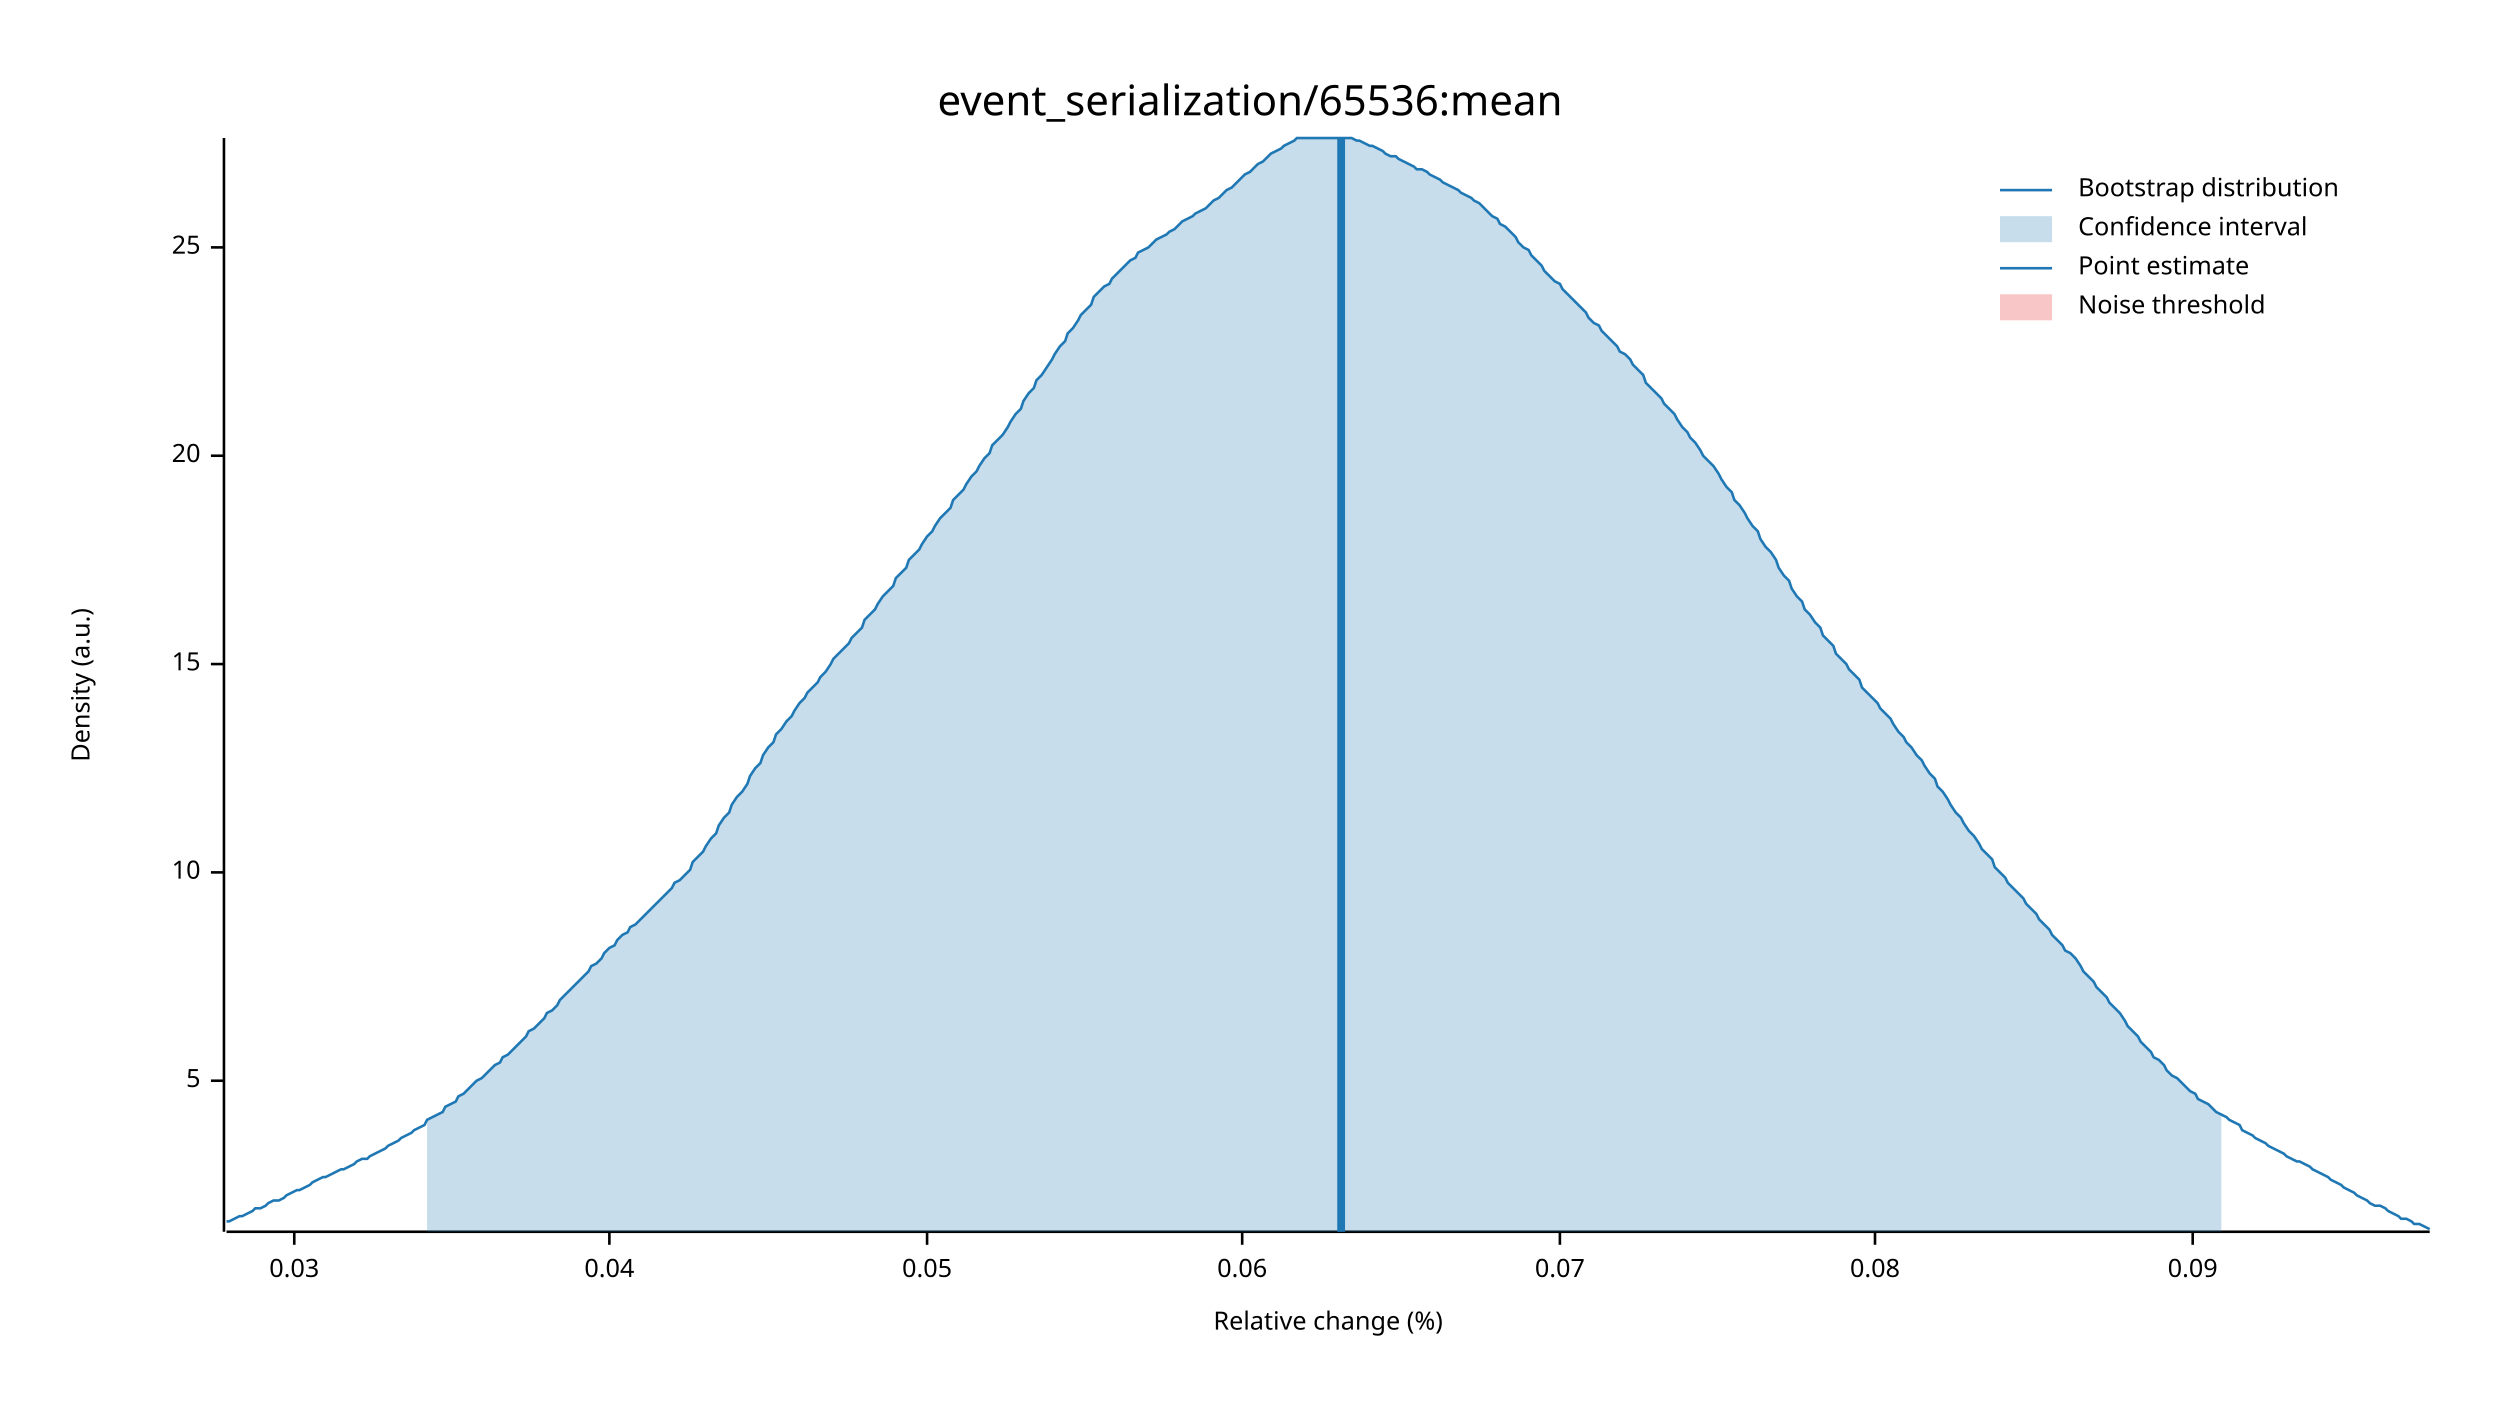
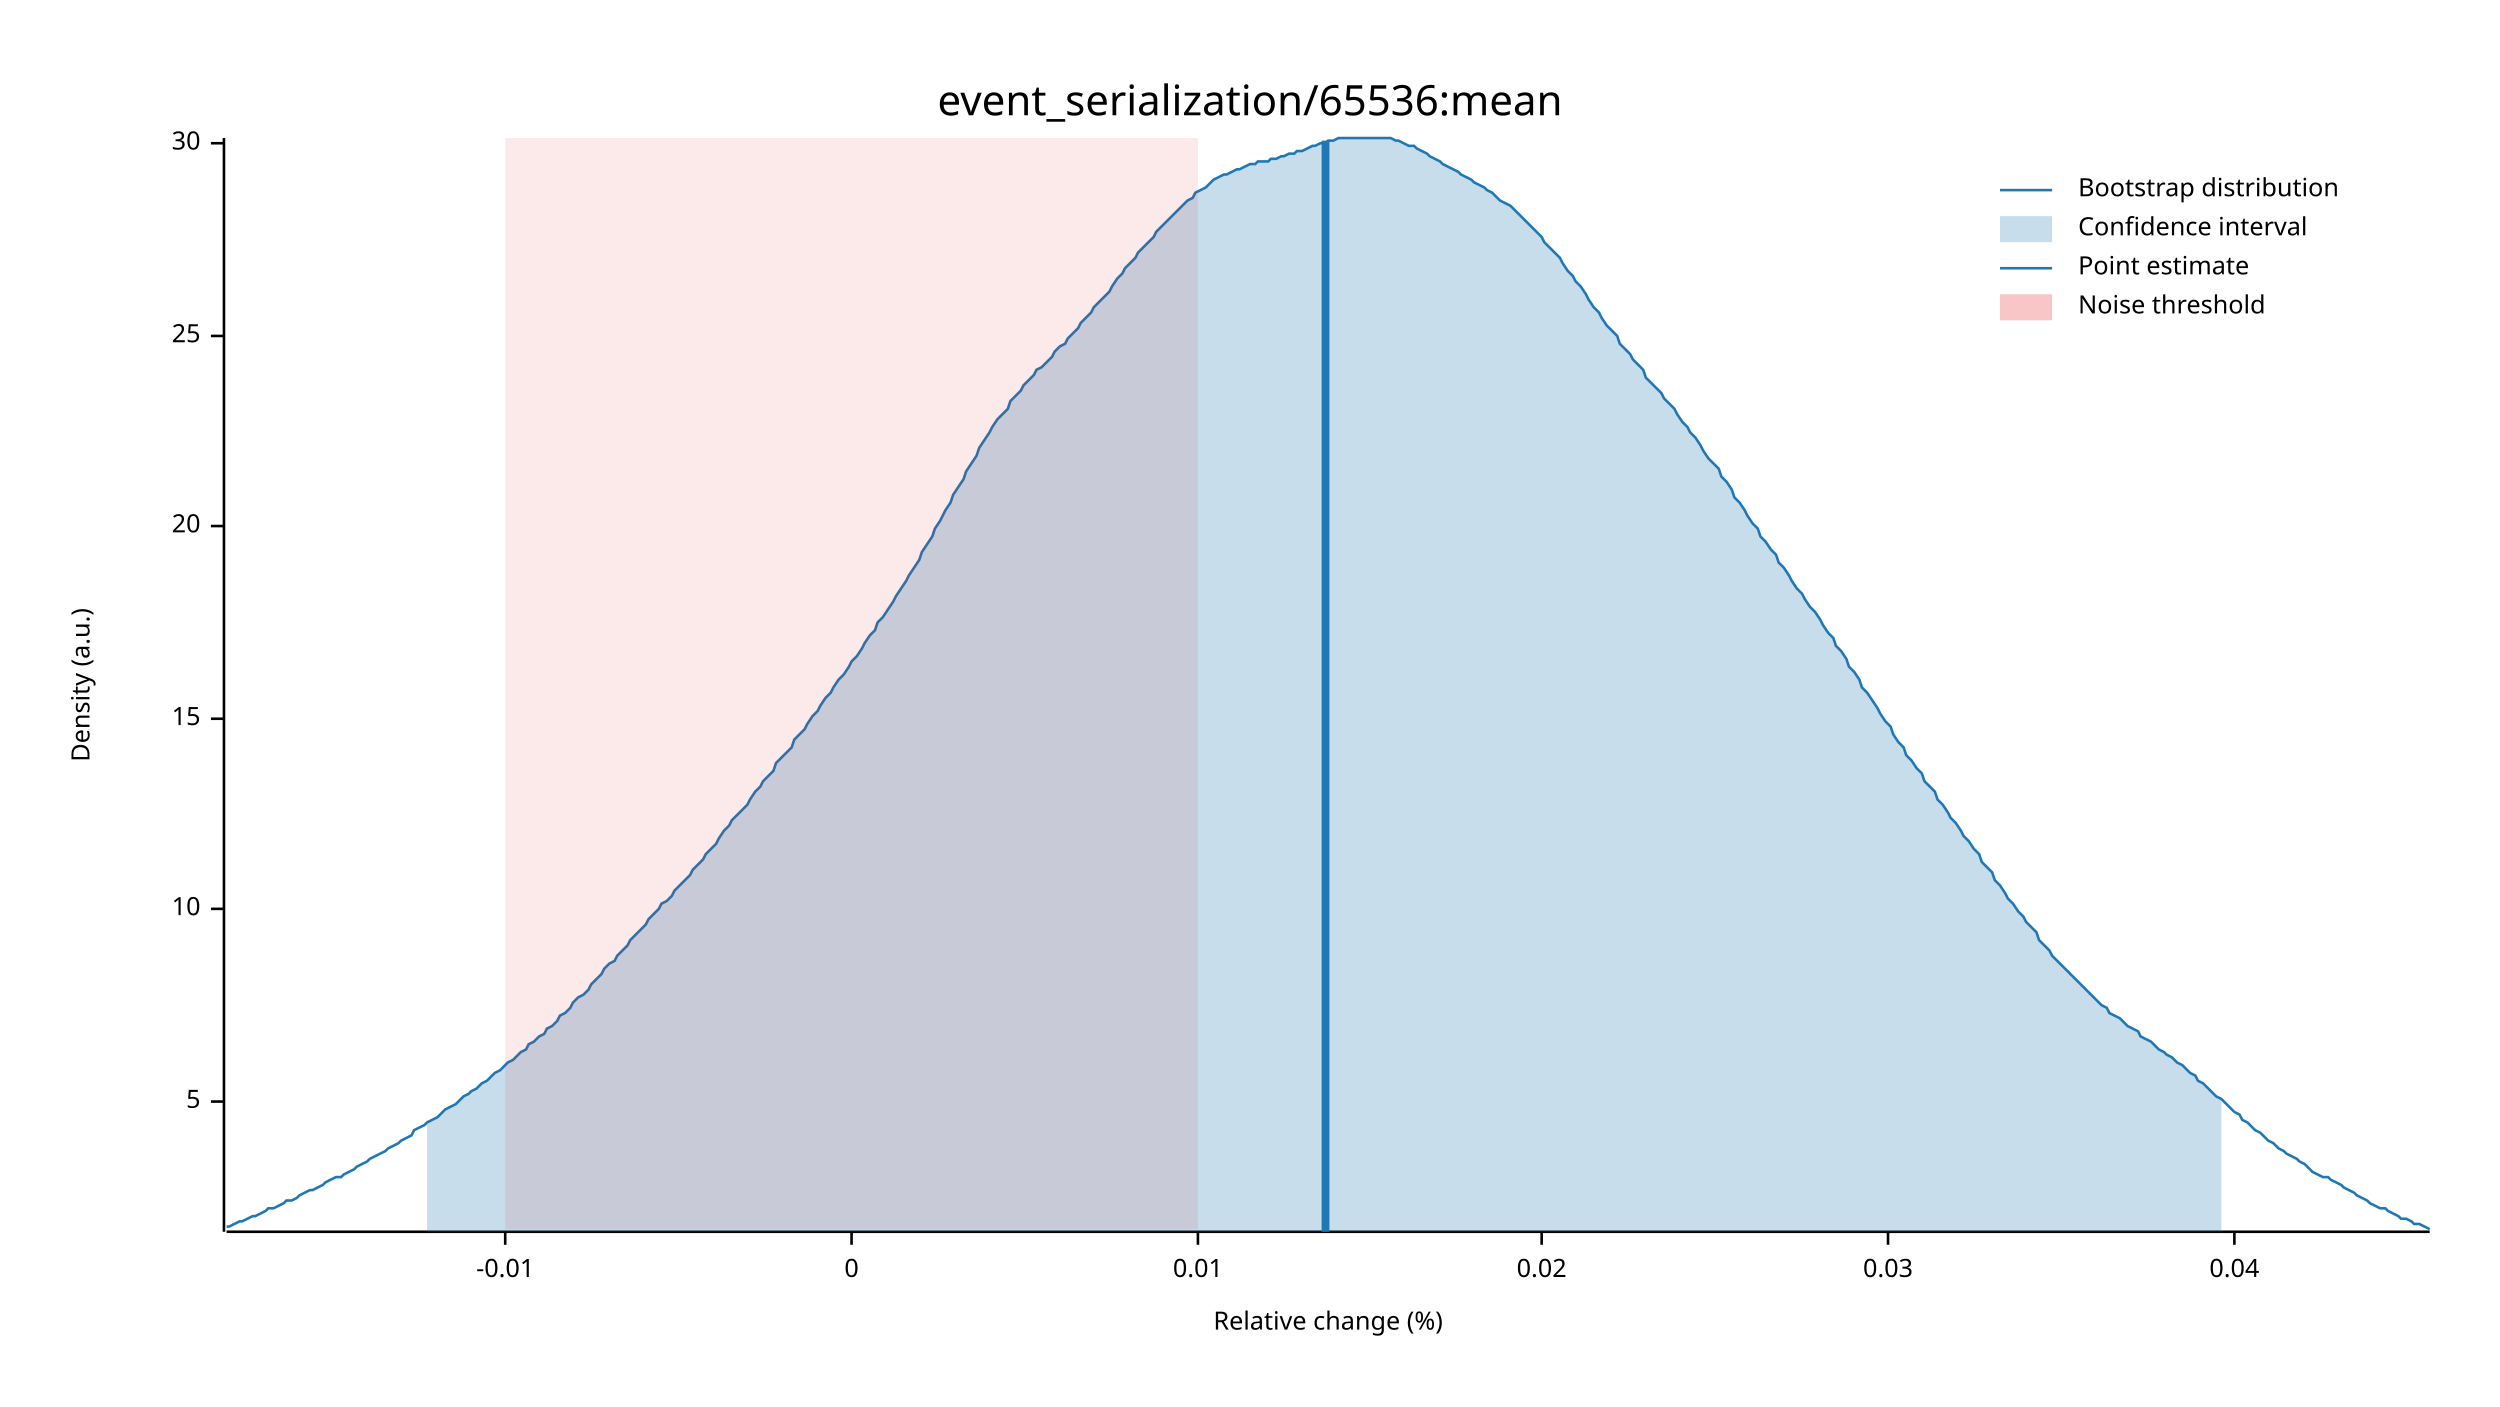
<svg xmlns="http://www.w3.org/2000/svg" width="960" height="540" viewBox="0 0 960 540">
  <text x="480" y="32" dy="0.76em" text-anchor="middle" font-family="sans-serif" font-size="16.129" opacity="1" fill="#000000">
event_serialization/65536:mean
</text>
  <text x="27" y="263" dy="0.76em" text-anchor="middle" font-family="sans-serif" font-size="9.677" opacity="1" fill="#000000" transform="rotate(270, 27, 263)">
Density (a.u.)
</text>
  <text x="510" y="513" dy="-0.5ex" text-anchor="middle" font-family="sans-serif" font-size="9.677" opacity="1" fill="#000000">
Relative change (%)
</text>
  <polyline fill="none" opacity="1" stroke="#000000" stroke-width="1" points="86,53 86,473 " />
-   <text x="77" y="415" dy="0.5ex" text-anchor="end" font-family="sans-serif" font-size="9.677" opacity="1" fill="#000000">
+   <text x="77" y="423" dy="0.5ex" text-anchor="end" font-family="sans-serif" font-size="9.677" opacity="1" fill="#000000">
5
</text>
-   <polyline fill="none" opacity="1" stroke="#000000" stroke-width="1" points="81,415 86,415 " />
-   <text x="77" y="335" dy="0.5ex" text-anchor="end" font-family="sans-serif" font-size="9.677" opacity="1" fill="#000000">
+   <polyline fill="none" opacity="1" stroke="#000000" stroke-width="1" points="81,423 86,423 " />
+   <text x="77" y="349" dy="0.5ex" text-anchor="end" font-family="sans-serif" font-size="9.677" opacity="1" fill="#000000">
10
</text>
-   <polyline fill="none" opacity="1" stroke="#000000" stroke-width="1" points="81,335 86,335 " />
-   <text x="77" y="255" dy="0.5ex" text-anchor="end" font-family="sans-serif" font-size="9.677" opacity="1" fill="#000000">
+   <polyline fill="none" opacity="1" stroke="#000000" stroke-width="1" points="81,349 86,349 " />
+   <text x="77" y="276" dy="0.5ex" text-anchor="end" font-family="sans-serif" font-size="9.677" opacity="1" fill="#000000">
15
</text>
-   <polyline fill="none" opacity="1" stroke="#000000" stroke-width="1" points="81,255 86,255 " />
-   <text x="77" y="175" dy="0.5ex" text-anchor="end" font-family="sans-serif" font-size="9.677" opacity="1" fill="#000000">
+   <polyline fill="none" opacity="1" stroke="#000000" stroke-width="1" points="81,276 86,276 " />
+   <text x="77" y="202" dy="0.5ex" text-anchor="end" font-family="sans-serif" font-size="9.677" opacity="1" fill="#000000">
20
</text>
-   <polyline fill="none" opacity="1" stroke="#000000" stroke-width="1" points="81,175 86,175 " />
-   <text x="77" y="95" dy="0.5ex" text-anchor="end" font-family="sans-serif" font-size="9.677" opacity="1" fill="#000000">
+   <polyline fill="none" opacity="1" stroke="#000000" stroke-width="1" points="81,202 86,202 " />
+   <text x="77" y="129" dy="0.5ex" text-anchor="end" font-family="sans-serif" font-size="9.677" opacity="1" fill="#000000">
25
</text>
-   <polyline fill="none" opacity="1" stroke="#000000" stroke-width="1" points="81,95 86,95 " />
+   <polyline fill="none" opacity="1" stroke="#000000" stroke-width="1" points="81,129 86,129 " />
+   <text x="77" y="55" dy="0.5ex" text-anchor="end" font-family="sans-serif" font-size="9.677" opacity="1" fill="#000000">
+ 30
+ </text>
+   <polyline fill="none" opacity="1" stroke="#000000" stroke-width="1" points="81,55 86,55 " />
  <polyline fill="none" opacity="1" stroke="#000000" stroke-width="1" points="87,473 933,473 " />
-   <text x="113" y="483" dy="0.76em" text-anchor="middle" font-family="sans-serif" font-size="9.677" opacity="1" fill="#000000">
+   <text x="194" y="483" dy="0.76em" text-anchor="middle" font-family="sans-serif" font-size="9.677" opacity="1" fill="#000000">
+ -0.01
+ </text>
+   <polyline fill="none" opacity="1" stroke="#000000" stroke-width="1" points="194,473 194,478 " />
+   <text x="327" y="483" dy="0.76em" text-anchor="middle" font-family="sans-serif" font-size="9.677" opacity="1" fill="#000000">
+ 0
+ </text>
+   <polyline fill="none" opacity="1" stroke="#000000" stroke-width="1" points="327,473 327,478 " />
+   <text x="460" y="483" dy="0.76em" text-anchor="middle" font-family="sans-serif" font-size="9.677" opacity="1" fill="#000000">
+ 0.01
+ </text>
+   <polyline fill="none" opacity="1" stroke="#000000" stroke-width="1" points="460,473 460,478 " />
+   <text x="592" y="483" dy="0.76em" text-anchor="middle" font-family="sans-serif" font-size="9.677" opacity="1" fill="#000000">
+ 0.02
+ </text>
+   <polyline fill="none" opacity="1" stroke="#000000" stroke-width="1" points="592,473 592,478 " />
+   <text x="725" y="483" dy="0.76em" text-anchor="middle" font-family="sans-serif" font-size="9.677" opacity="1" fill="#000000">
0.03
</text>
-   <polyline fill="none" opacity="1" stroke="#000000" stroke-width="1" points="113,473 113,478 " />
-   <text x="234" y="483" dy="0.76em" text-anchor="middle" font-family="sans-serif" font-size="9.677" opacity="1" fill="#000000">
+   <polyline fill="none" opacity="1" stroke="#000000" stroke-width="1" points="725,473 725,478 " />
+   <text x="858" y="483" dy="0.76em" text-anchor="middle" font-family="sans-serif" font-size="9.677" opacity="1" fill="#000000">
0.04
</text>
-   <polyline fill="none" opacity="1" stroke="#000000" stroke-width="1" points="234,473 234,478 " />
-   <text x="356" y="483" dy="0.76em" text-anchor="middle" font-family="sans-serif" font-size="9.677" opacity="1" fill="#000000">
- 0.05
- </text>
-   <polyline fill="none" opacity="1" stroke="#000000" stroke-width="1" points="356,473 356,478 " />
-   <text x="477" y="483" dy="0.76em" text-anchor="middle" font-family="sans-serif" font-size="9.677" opacity="1" fill="#000000">
- 0.06
- </text>
-   <polyline fill="none" opacity="1" stroke="#000000" stroke-width="1" points="477,473 477,478 " />
-   <text x="599" y="483" dy="0.76em" text-anchor="middle" font-family="sans-serif" font-size="9.677" opacity="1" fill="#000000">
- 0.07
- </text>
-   <polyline fill="none" opacity="1" stroke="#000000" stroke-width="1" points="599,473 599,478 " />
-   <text x="720" y="483" dy="0.76em" text-anchor="middle" font-family="sans-serif" font-size="9.677" opacity="1" fill="#000000">
- 0.08
- </text>
-   <polyline fill="none" opacity="1" stroke="#000000" stroke-width="1" points="720,473 720,478 " />
-   <text x="842" y="483" dy="0.76em" text-anchor="middle" font-family="sans-serif" font-size="9.677" opacity="1" fill="#000000">
- 0.09
- </text>
-   <polyline fill="none" opacity="1" stroke="#000000" stroke-width="1" points="842,473 842,478 " />
-   <polyline fill="none" opacity="1" stroke="#1F78B4" stroke-width="1" points="87,469 88,469 90,468 92,467 93,467 95,466 97,465 98,464 100,464 102,463 103,462 105,461 107,461 109,460 110,459 112,458 114,457 115,457 117,456 119,455 120,454 122,453 124,452 125,452 127,451 129,450 131,449 132,449 134,448 136,447 137,446 139,445 141,445 142,444 144,443 146,442 148,441 149,440 151,439 153,438 154,437 156,436 158,435 159,434 161,433 163,432 164,430 166,429 168,428 170,427 171,425 173,424 175,423 176,421 178,420 180,418 181,417 183,415 185,414 187,412 188,411 190,409 192,408 193,406 195,405 197,403 198,402 200,400 202,398 203,396 205,395 207,393 209,391 210,389 212,388 214,386 215,384 217,382 219,380 220,379 222,377 224,375 226,373 227,371 229,370 231,368 232,366 234,364 236,363 237,361 239,359 241,358 242,356 244,355 246,353 248,351 249,350 251,348 253,346 254,345 256,343 258,341 259,339 261,338 263,336 265,334 266,331 268,329 270,327 271,325 273,322 275,320 276,317 278,314 280,312 281,309 283,306 285,304 287,301 288,298 290,295 292,293 293,290 295,287 297,285 298,282 300,280 302,277 304,275 305,273 307,270 309,268 310,266 312,264 314,262 315,260 317,258 319,255 320,253 322,251 324,249 326,247 327,245 329,243 331,241 332,238 334,236 336,234 337,232 339,229 341,227 343,225 344,222 346,220 348,218 349,215 351,213 353,211 354,209 356,206 358,204 359,202 361,199 363,197 365,195 366,192 368,190 370,188 371,186 373,183 375,181 376,179 378,176 380,174 381,171 383,169 385,167 387,164 388,162 390,159 392,157 393,154 395,151 397,149 398,146 400,144 402,141 404,138 405,136 407,133 409,131 410,128 412,126 414,123 415,121 417,119 419,117 420,114 422,112 424,110 426,109 427,107 429,105 431,103 432,102 434,100 436,99 437,97 439,96 441,95 443,93 444,92 446,91 448,90 449,89 451,88 453,86 454,85 456,84 458,83 459,82 461,81 463,80 465,78 466,77 468,76 470,74 471,73 473,72 475,70 476,69 478,67 480,66 482,64 483,63 485,62 487,60 488,59 490,58 492,57 493,56 495,55 497,54 498,53 500,53 502,53 504,53 505,53 507,53 509,53 510,53 512,53 514,53 515,53 517,53 519,53 521,54 522,54 524,55 526,56 527,56 529,57 531,58 532,59 534,60 536,60 537,61 539,62 541,63 543,64 544,65 546,65 548,66 549,67 551,68 553,69 554,70 556,71 558,72 560,73 561,74 563,75 565,76 566,77 568,78 570,80 571,81 573,83 575,84 576,86 578,87 580,89 582,91 583,93 585,95 587,96 588,98 590,100 592,102 593,104 595,106 597,108 599,109 600,111 602,113 604,115 605,116 607,118 609,120 610,122 612,124 614,125 615,127 617,129 619,131 621,133 622,135 624,136 626,138 627,140 629,142 631,144 632,147 634,149 636,151 638,153 639,155 641,157 643,159 644,161 646,164 648,166 649,168 651,170 653,173 654,175 656,177 658,179 660,182 661,184 663,187 665,189 666,192 668,194 670,197 671,199 673,202 675,204 676,207 678,210 680,212 682,215 683,218 685,221 687,223 688,226 690,229 692,231 693,234 695,236 697,239 699,241 700,244 702,246 704,248 705,251 707,253 709,255 710,257 712,259 714,261 715,264 717,266 719,268 721,270 722,272 724,274 726,276 727,278 729,281 731,283 732,285 734,287 736,290 738,292 739,294 741,297 743,299 744,302 746,304 748,307 749,309 751,312 753,314 754,316 756,319 758,321 760,324 761,326 763,328 765,330 766,333 768,335 770,337 771,339 773,341 775,343 777,345 778,347 780,349 782,351 783,353 785,355 787,357 788,359 790,361 792,363 793,365 795,366 797,368 799,371 800,373 802,375 804,377 805,379 807,381 809,383 810,385 812,387 814,389 816,392 817,394 819,396 821,398 822,400 824,402 826,404 827,406 829,407 831,409 832,411 834,413 836,414 838,416 839,417 841,419 843,420 844,422 846,423 848,424 849,425 851,427 853,428 855,429 856,430 858,431 860,432 861,434 863,435 865,436 866,437 868,438 870,439 871,440 873,441 875,442 877,443 878,444 880,445 882,446 883,446 885,447 887,448 888,449 890,450 892,451 894,452 895,453 897,454 899,455 900,456 902,457 904,458 905,459 907,460 909,461 910,462 912,463 914,463 916,464 917,465 919,466 921,467 922,468 924,468 926,469 927,470 929,470 931,471 933,472 " />
-   <polygon opacity="0.25" fill="#1F78B4" points="164,430 166,429 168,428 170,427 171,425 173,424 175,423 176,421 178,420 180,418 181,417 183,415 185,414 187,412 188,411 190,409 192,408 193,406 195,405 197,403 198,402 200,400 202,398 203,396 205,395 207,393 209,391 210,389 212,388 214,386 215,384 217,382 219,380 220,379 222,377 224,375 226,373 227,371 229,370 231,368 232,366 234,364 236,363 237,361 239,359 241,358 242,356 244,355 246,353 248,351 249,350 251,348 253,346 254,345 256,343 258,341 259,339 261,338 263,336 265,334 266,331 268,329 270,327 271,325 273,322 275,320 276,317 278,314 280,312 281,309 283,306 285,304 287,301 288,298 290,295 292,293 293,290 295,287 297,285 298,282 300,280 302,277 304,275 305,273 307,270 309,268 310,266 312,264 314,262 315,260 317,258 319,255 320,253 322,251 324,249 326,247 327,245 329,243 331,241 332,238 334,236 336,234 337,232 339,229 341,227 343,225 344,222 346,220 348,218 349,215 351,213 353,211 354,209 356,206 358,204 359,202 361,199 363,197 365,195 366,192 368,190 370,188 371,186 373,183 375,181 376,179 378,176 380,174 381,171 383,169 385,167 387,164 388,162 390,159 392,157 393,154 395,151 397,149 398,146 400,144 402,141 404,138 405,136 407,133 409,131 410,128 412,126 414,123 415,121 417,119 419,117 420,114 422,112 424,110 426,109 427,107 429,105 431,103 432,102 434,100 436,99 437,97 439,96 441,95 443,93 444,92 446,91 448,90 449,89 451,88 453,86 454,85 456,84 458,83 459,82 461,81 463,80 465,78 466,77 468,76 470,74 471,73 473,72 475,70 476,69 478,67 480,66 482,64 483,63 485,62 487,60 488,59 490,58 492,57 493,56 495,55 497,54 498,53 500,53 502,53 504,53 505,53 507,53 509,53 510,53 512,53 514,53 515,53 517,53 519,53 521,54 522,54 524,55 526,56 527,56 529,57 531,58 532,59 534,60 536,60 537,61 539,62 541,63 543,64 544,65 546,65 548,66 549,67 551,68 553,69 554,70 556,71 558,72 560,73 561,74 563,75 565,76 566,77 568,78 570,80 571,81 573,83 575,84 576,86 578,87 580,89 582,91 583,93 585,95 587,96 588,98 590,100 592,102 593,104 595,106 597,108 599,109 600,111 602,113 604,115 605,116 607,118 609,120 610,122 612,124 614,125 615,127 617,129 619,131 621,133 622,135 624,136 626,138 627,140 629,142 631,144 632,147 634,149 636,151 638,153 639,155 641,157 643,159 644,161 646,164 648,166 649,168 651,170 653,173 654,175 656,177 658,179 660,182 661,184 663,187 665,189 666,192 668,194 670,197 671,199 673,202 675,204 676,207 678,210 680,212 682,215 683,218 685,221 687,223 688,226 690,229 692,231 693,234 695,236 697,239 699,241 700,244 702,246 704,248 705,251 707,253 709,255 710,257 712,259 714,261 715,264 717,266 719,268 721,270 722,272 724,274 726,276 727,278 729,281 731,283 732,285 734,287 736,290 738,292 739,294 741,297 743,299 744,302 746,304 748,307 749,309 751,312 753,314 754,316 756,319 758,321 760,324 761,326 763,328 765,330 766,333 768,335 770,337 771,339 773,341 775,343 777,345 778,347 780,349 782,351 783,353 785,355 787,357 788,359 790,361 792,363 793,365 795,366 797,368 799,371 800,373 802,375 804,377 805,379 807,381 809,383 810,385 812,387 814,389 816,392 817,394 819,396 821,398 822,400 824,402 826,404 827,406 829,407 831,409 832,411 834,413 836,414 838,416 839,417 841,419 843,420 844,422 846,423 848,424 849,425 851,427 853,428 853,473 164,473 " />
-   <polyline fill="none" opacity="1" stroke="#1F78B4" stroke-width="3" points="515,473 515,53 " />
-   <rect x="510" y="53" width="0" height="419" opacity="0.1" fill="#E31A1C" stroke="none" />
+   <polyline fill="none" opacity="1" stroke="#000000" stroke-width="1" points="858,473 858,478 " />
+   <polyline fill="none" opacity="1" stroke="#1F78B4" stroke-width="1" points="87,471 88,471 90,470 92,469 93,469 95,468 97,467 98,467 100,466 102,465 103,464 105,464 107,463 109,462 110,461 112,461 114,460 115,459 117,458 119,457 120,457 122,456 124,455 125,454 127,453 129,452 131,452 132,451 134,450 136,449 137,448 139,447 141,446 142,445 144,444 146,443 148,442 149,441 151,440 153,439 154,438 156,437 158,436 159,434 161,433 163,432 164,431 166,430 168,429 170,427 171,426 173,425 175,424 176,423 178,421 180,420 181,419 183,418 185,416 187,415 188,414 190,412 192,411 193,410 195,408 197,407 198,406 200,404 202,403 203,401 205,400 207,398 209,397 210,395 212,394 214,392 215,390 217,389 219,387 220,385 222,383 224,382 226,380 227,378 229,376 231,374 232,372 234,370 236,369 237,367 239,365 241,363 242,361 244,359 246,357 248,355 249,353 251,351 253,349 254,347 256,346 258,344 259,342 261,340 263,338 265,336 266,334 268,332 270,330 271,328 273,326 275,324 276,322 278,319 280,317 281,315 283,313 285,311 287,309 288,307 290,304 292,302 293,300 295,298 297,296 298,293 300,291 302,289 304,287 305,284 307,282 309,280 310,278 312,275 314,273 315,271 317,268 319,266 320,264 322,261 324,259 326,256 327,254 329,252 331,249 332,247 334,244 336,242 337,239 339,237 341,234 343,231 344,229 346,226 348,223 349,221 351,218 353,215 354,212 356,209 358,206 359,203 361,200 363,196 365,193 366,190 368,187 370,184 371,181 373,178 375,175 376,172 378,169 380,166 381,164 383,161 385,159 387,157 388,154 390,152 392,150 393,148 395,146 397,144 398,142 400,141 402,139 404,137 405,135 407,133 409,132 410,130 412,128 414,126 415,124 417,122 419,120 420,118 422,116 424,114 426,112 427,110 429,107 431,105 432,103 434,101 436,99 437,97 439,95 441,93 443,91 444,89 446,87 448,85 449,84 451,82 453,80 454,79 456,77 458,76 459,74 461,73 463,72 465,70 466,69 468,68 470,67 471,67 473,66 475,65 476,65 478,64 480,63 482,63 483,62 485,62 487,62 488,61 490,61 492,60 493,60 495,59 497,59 498,58 500,58 502,57 504,56 505,56 507,55 509,55 510,54 512,54 514,53 515,53 517,53 519,53 521,53 522,53 524,53 526,53 527,53 529,53 531,53 532,53 534,53 536,54 537,54 539,55 541,56 543,56 544,57 546,58 548,59 549,60 551,61 553,62 554,63 556,64 558,65 560,66 561,67 563,68 565,69 566,70 568,71 570,72 571,73 573,74 575,76 576,77 578,78 580,79 582,81 583,82 585,84 587,86 588,87 590,89 592,91 593,93 595,95 597,97 599,99 600,101 602,104 604,106 605,108 607,110 609,113 610,115 612,118 614,120 615,122 617,125 619,127 621,129 622,132 624,134 626,136 627,138 629,140 631,142 632,145 634,147 636,149 638,151 639,153 641,155 643,157 644,159 646,162 648,164 649,166 651,168 653,171 654,173 656,176 658,178 660,180 661,183 663,185 665,188 666,191 668,193 670,196 671,198 673,201 675,203 676,206 678,208 680,211 682,213 683,216 685,218 687,221 688,223 690,226 692,228 693,230 695,233 697,235 699,238 700,240 702,243 704,245 705,248 707,250 709,253 710,256 712,258 714,261 715,264 717,266 719,269 721,272 722,274 724,277 726,279 727,282 729,285 731,287 732,290 734,292 736,295 738,297 739,300 741,302 743,304 744,307 746,309 748,312 749,314 751,316 753,319 754,321 756,323 758,326 760,328 761,331 763,333 765,335 766,338 768,340 770,343 771,345 773,347 775,350 777,352 778,354 780,356 782,358 783,361 785,363 787,365 788,367 790,369 792,371 793,372 795,374 797,376 799,378 800,379 802,381 804,383 805,384 807,386 809,387 810,389 812,390 814,391 816,393 817,394 819,395 821,396 822,398 824,399 826,400 827,401 829,403 831,404 832,405 834,406 836,408 838,409 839,410 841,412 843,413 844,415 846,416 848,418 849,419 851,421 853,422 855,424 856,425 858,427 860,428 861,430 863,431 865,433 866,434 868,435 870,437 871,438 873,439 875,441 877,442 878,443 880,444 882,445 883,446 885,447 887,449 888,450 890,451 892,452 894,452 895,453 897,454 899,455 900,456 902,457 904,458 905,459 907,460 909,461 910,462 912,463 914,464 916,464 917,465 919,466 921,467 922,468 924,468 926,469 927,470 929,470 931,471 933,472 " />
+   <polygon opacity="0.25" fill="#1F78B4" points="164,431 166,430 168,429 170,427 171,426 173,425 175,424 176,423 178,421 180,420 181,419 183,418 185,416 187,415 188,414 190,412 192,411 193,410 195,408 197,407 198,406 200,404 202,403 203,401 205,400 207,398 209,397 210,395 212,394 214,392 215,390 217,389 219,387 220,385 222,383 224,382 226,380 227,378 229,376 231,374 232,372 234,370 236,369 237,367 239,365 241,363 242,361 244,359 246,357 248,355 249,353 251,351 253,349 254,347 256,346 258,344 259,342 261,340 263,338 265,336 266,334 268,332 270,330 271,328 273,326 275,324 276,322 278,319 280,317 281,315 283,313 285,311 287,309 288,307 290,304 292,302 293,300 295,298 297,296 298,293 300,291 302,289 304,287 305,284 307,282 309,280 310,278 312,275 314,273 315,271 317,268 319,266 320,264 322,261 324,259 326,256 327,254 329,252 331,249 332,247 334,244 336,242 337,239 339,237 341,234 343,231 344,229 346,226 348,223 349,221 351,218 353,215 354,212 356,209 358,206 359,203 361,200 363,196 365,193 366,190 368,187 370,184 371,181 373,178 375,175 376,172 378,169 380,166 381,164 383,161 385,159 387,157 388,154 390,152 392,150 393,148 395,146 397,144 398,142 400,141 402,139 404,137 405,135 407,133 409,132 410,130 412,128 414,126 415,124 417,122 419,120 420,118 422,116 424,114 426,112 427,110 429,107 431,105 432,103 434,101 436,99 437,97 439,95 441,93 443,91 444,89 446,87 448,85 449,84 451,82 453,80 454,79 456,77 458,76 459,74 461,73 463,72 465,70 466,69 468,68 470,67 471,67 473,66 475,65 476,65 478,64 480,63 482,63 483,62 485,62 487,62 488,61 490,61 492,60 493,60 495,59 497,59 498,58 500,58 502,57 504,56 505,56 507,55 509,55 510,54 512,54 514,53 515,53 517,53 519,53 521,53 522,53 524,53 526,53 527,53 529,53 531,53 532,53 534,53 536,54 537,54 539,55 541,56 543,56 544,57 546,58 548,59 549,60 551,61 553,62 554,63 556,64 558,65 560,66 561,67 563,68 565,69 566,70 568,71 570,72 571,73 573,74 575,76 576,77 578,78 580,79 582,81 583,82 585,84 587,86 588,87 590,89 592,91 593,93 595,95 597,97 599,99 600,101 602,104 604,106 605,108 607,110 609,113 610,115 612,118 614,120 615,122 617,125 619,127 621,129 622,132 624,134 626,136 627,138 629,140 631,142 632,145 634,147 636,149 638,151 639,153 641,155 643,157 644,159 646,162 648,164 649,166 651,168 653,171 654,173 656,176 658,178 660,180 661,183 663,185 665,188 666,191 668,193 670,196 671,198 673,201 675,203 676,206 678,208 680,211 682,213 683,216 685,218 687,221 688,223 690,226 692,228 693,230 695,233 697,235 699,238 700,240 702,243 704,245 705,248 707,250 709,253 710,256 712,258 714,261 715,264 717,266 719,269 721,272 722,274 724,277 726,279 727,282 729,285 731,287 732,290 734,292 736,295 738,297 739,300 741,302 743,304 744,307 746,309 748,312 749,314 751,316 753,319 754,321 756,323 758,326 760,328 761,331 763,333 765,335 766,338 768,340 770,343 771,345 773,347 775,350 777,352 778,354 780,356 782,358 783,361 785,363 787,365 788,367 790,369 792,371 793,372 795,374 797,376 799,378 800,379 802,381 804,383 805,384 807,386 809,387 810,389 812,390 814,391 816,393 817,394 819,395 821,396 822,398 824,399 826,400 827,401 829,403 831,404 832,405 834,406 836,408 838,409 839,410 841,412 843,413 844,415 846,416 848,418 849,419 851,421 853,422 853,473 164,473 " />
+   <polyline fill="none" opacity="1" stroke="#1F78B4" stroke-width="3" points="509,473 509,54 " />
+   <rect x="194" y="53" width="266" height="419" opacity="0.1" fill="#E31A1C" stroke="none" />
  <text x="798" y="68" dy="0.76em" text-anchor="start" font-family="sans-serif" font-size="9.677" opacity="1" fill="#000000">
Bootstrap distribution
</text>
  <text x="798" y="83" dy="0.76em" text-anchor="start" font-family="sans-serif" font-size="9.677" opacity="1" fill="#000000">
Confidence interval
</text>
  <text x="798" y="98" dy="0.76em" text-anchor="start" font-family="sans-serif" font-size="9.677" opacity="1" fill="#000000">
Point estimate
</text>
  <text x="798" y="113" dy="0.76em" text-anchor="start" font-family="sans-serif" font-size="9.677" opacity="1" fill="#000000">
Noise threshold
</text>
  <polyline fill="none" opacity="1" stroke="#1F78B4" stroke-width="1" points="768,73 788,73 " />
  <rect x="768" y="83" width="20" height="10" opacity="0.25" fill="#1F78B4" stroke="none" />
  <polyline fill="none" opacity="1" stroke="#1F78B4" stroke-width="1" points="768,103 788,103 " />
  <rect x="768" y="113" width="20" height="10" opacity="0.25" fill="#E31A1C" stroke="none" />
</svg>
